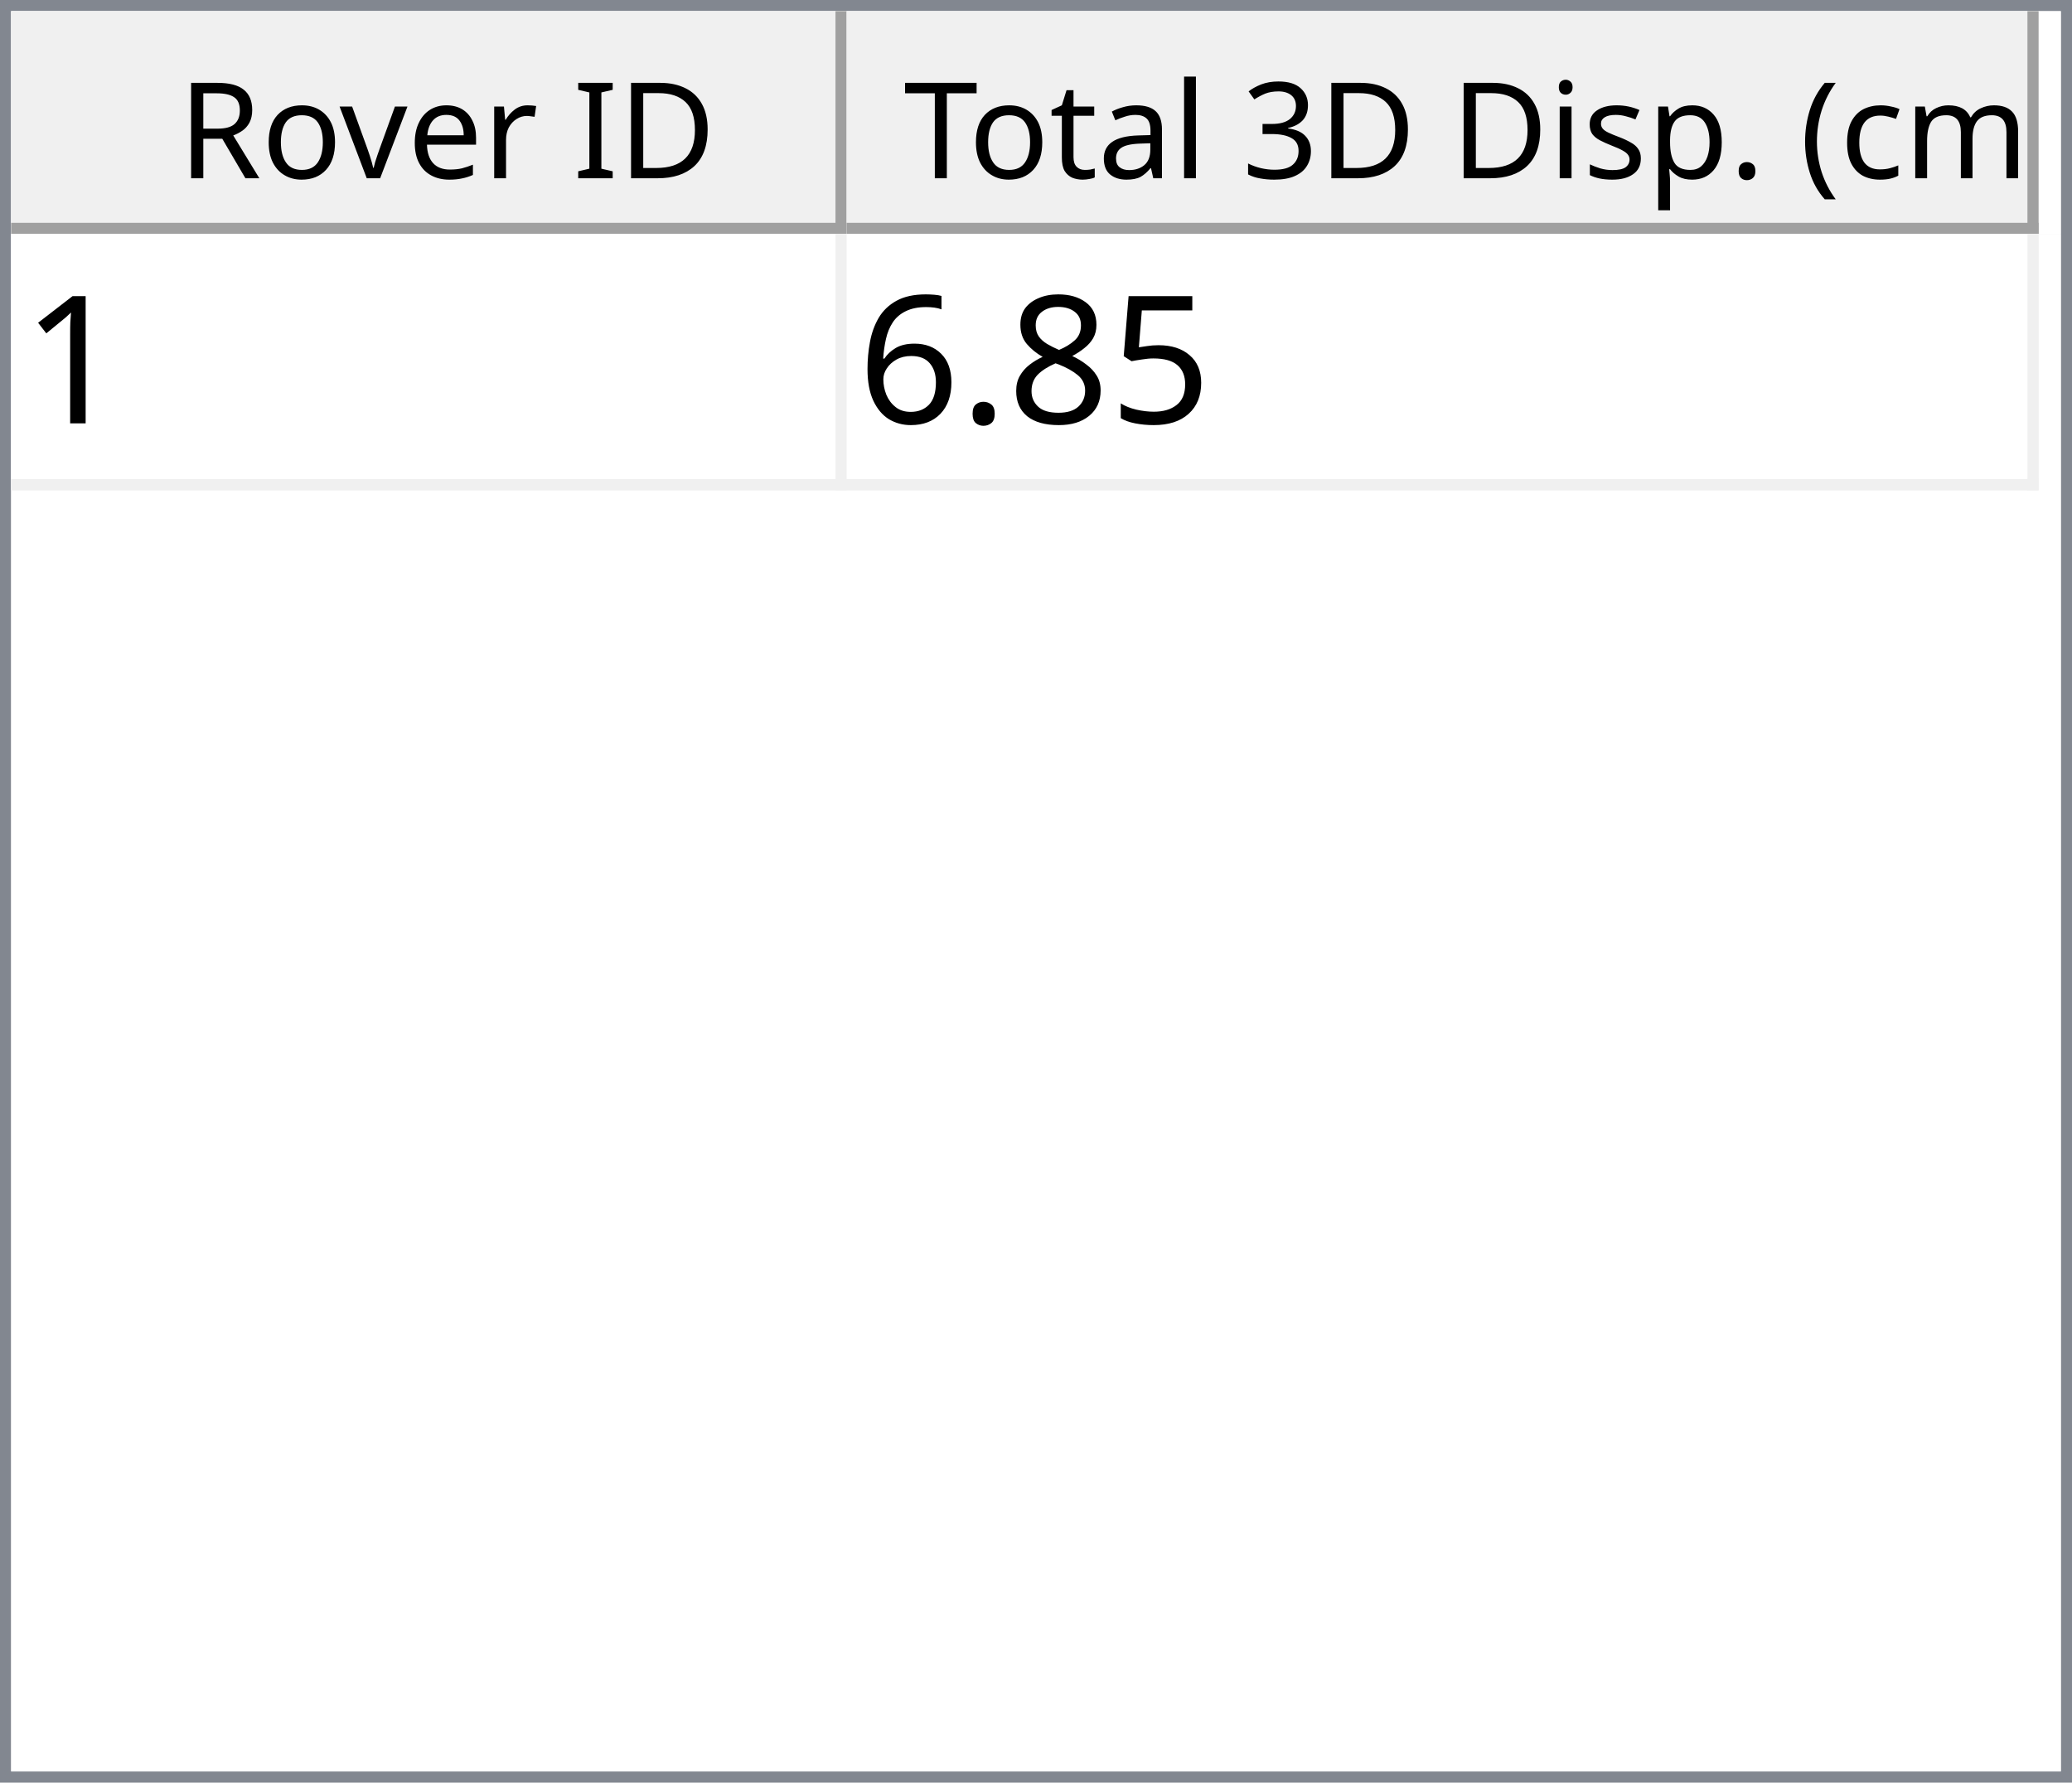
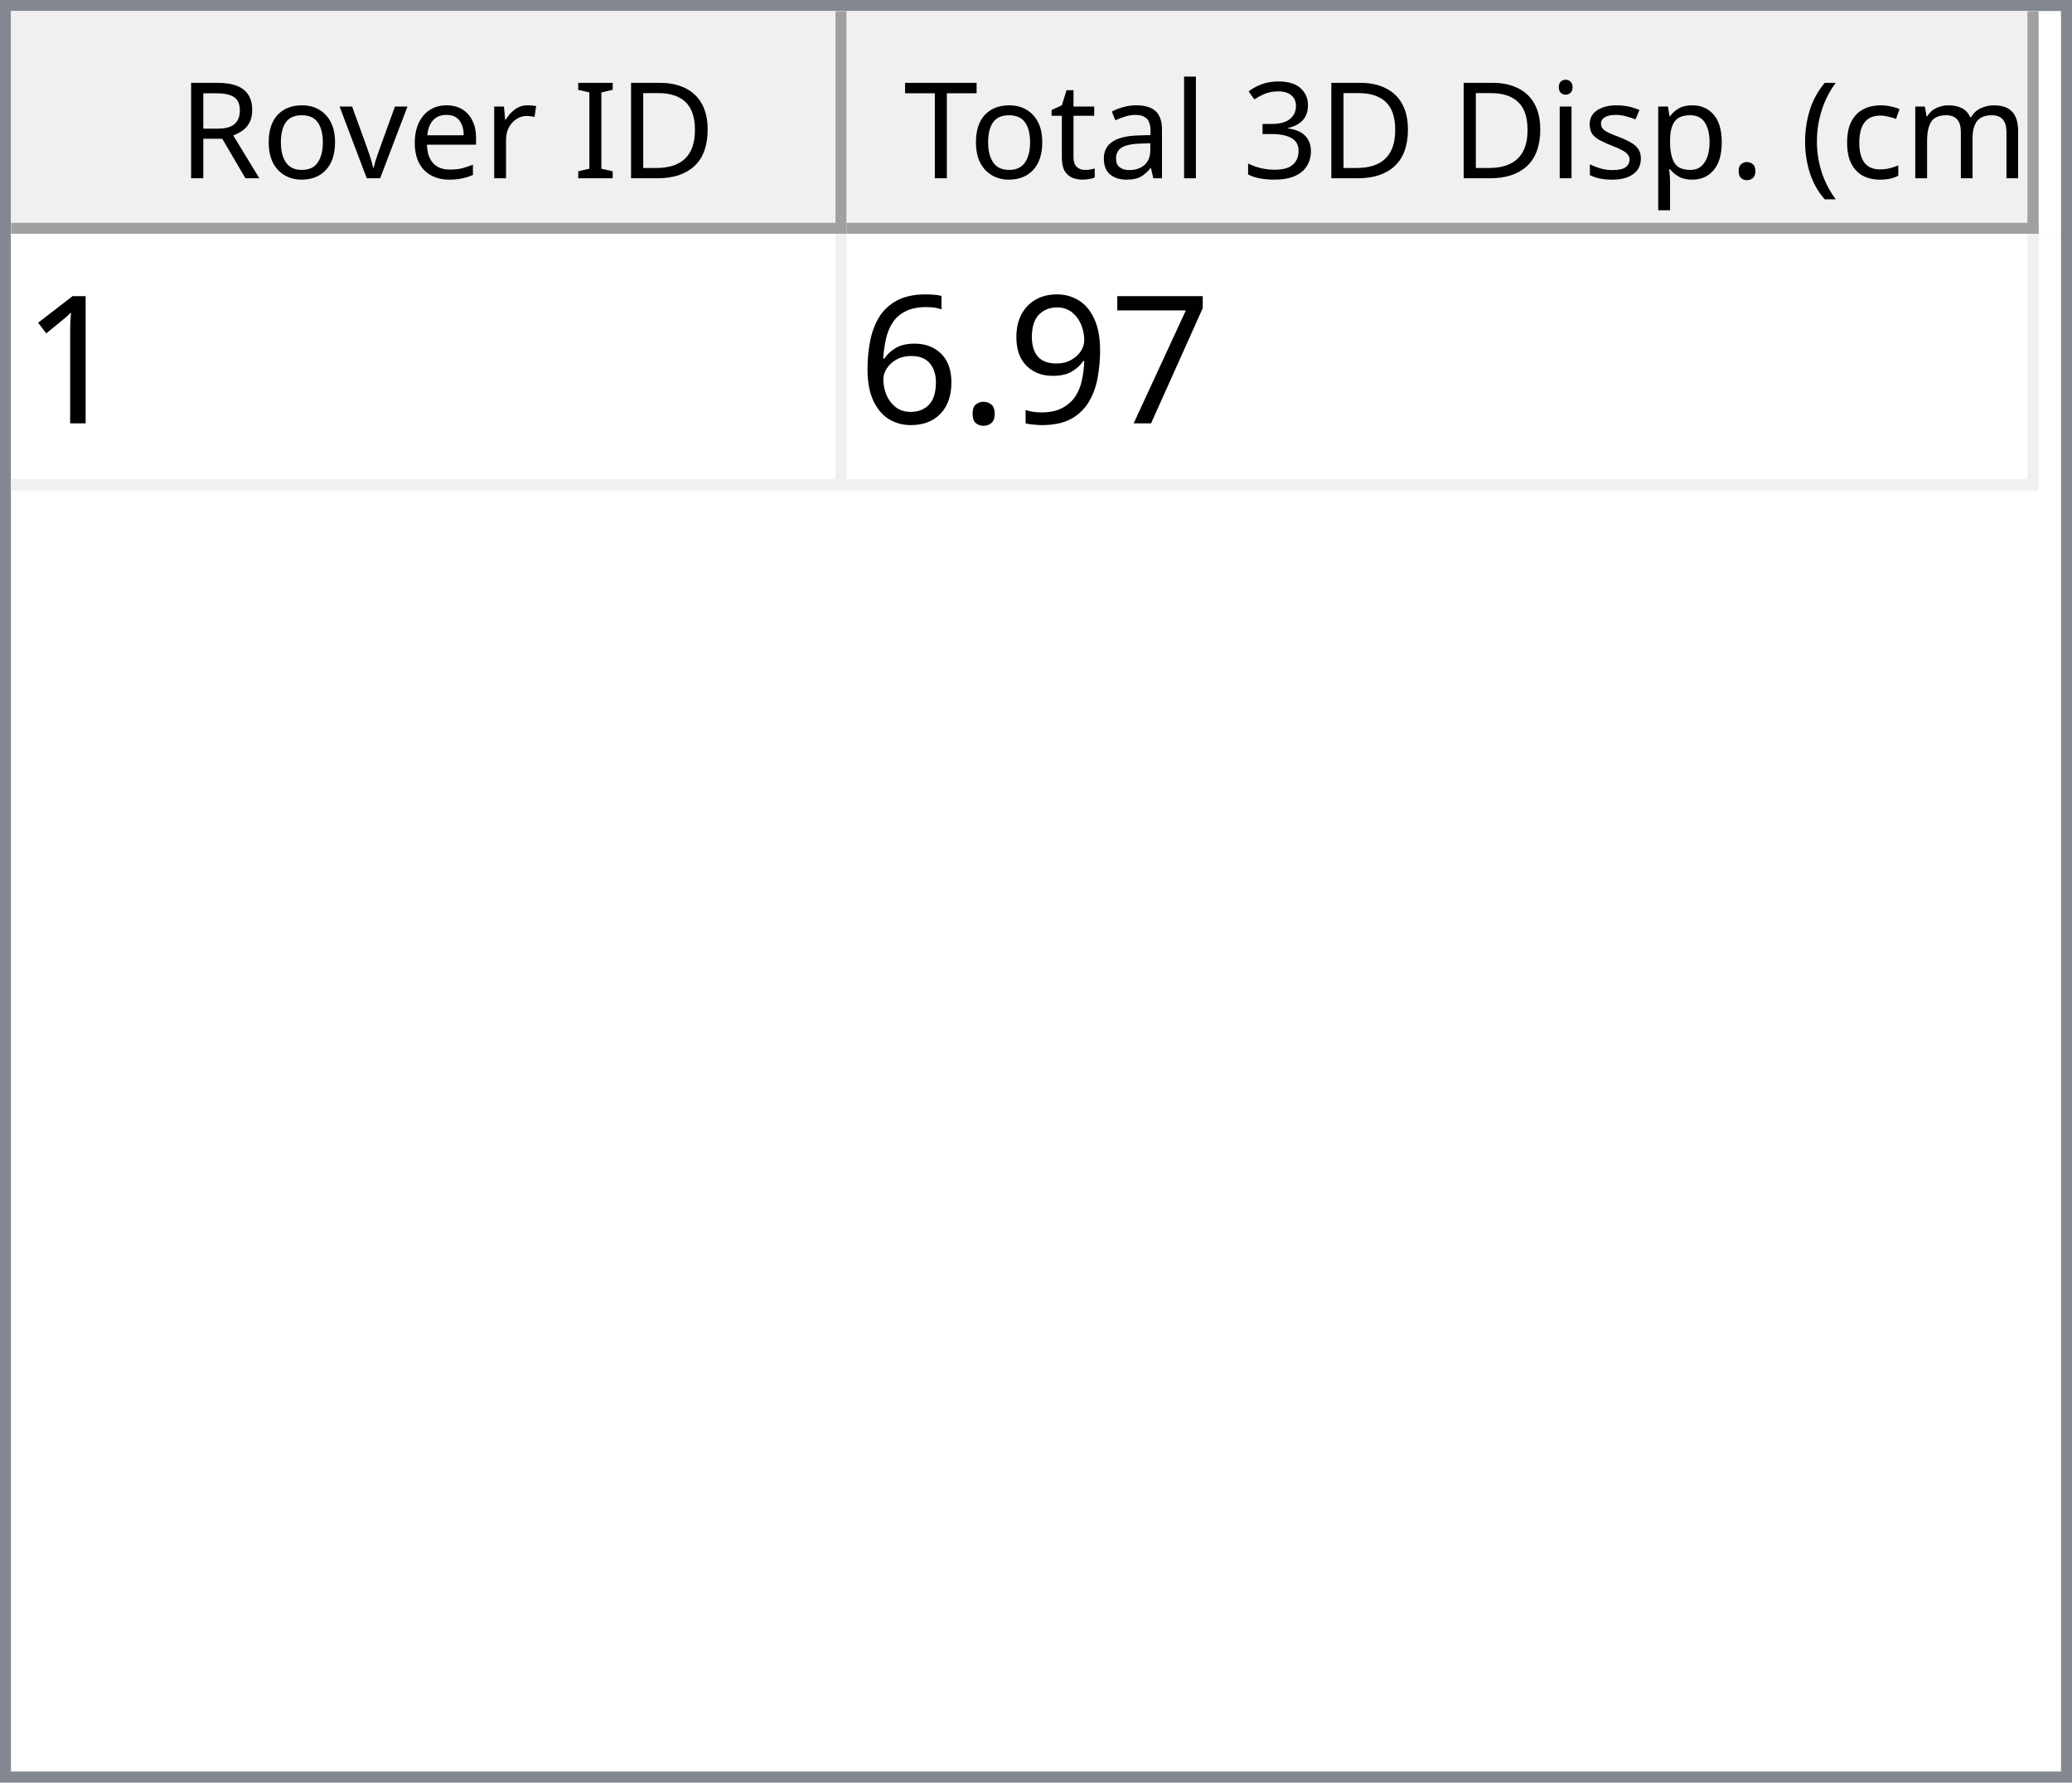
<svg xmlns="http://www.w3.org/2000/svg" style="fill-opacity:1; color-rendering:auto; color-interpolation:auto; text-rendering:auto; stroke:black; stroke-linecap:square; stroke-miterlimit:10; shape-rendering:auto; stroke-opacity:1; fill:black; stroke-dasharray:none; font-weight:normal; stroke-width:1; font-family:'Dialog'; font-style:normal; stroke-linejoin:miter; font-size:12px; stroke-dashoffset:0; image-rendering:auto;" width="186" height="160">
  <defs id="genericDefs" />
  <g>
    <defs id="defs1">
      <clipPath clipPathUnits="userSpaceOnUse" id="clipPath1">
        <path d="M0 0 L186 0 L186 160 L0 160 L0 0 Z" />
      </clipPath>
      <clipPath clipPathUnits="userSpaceOnUse" id="clipPath2">
        <path d="M0 0 L0 160 L186 160 L186 0 Z" />
      </clipPath>
      <clipPath clipPathUnits="userSpaceOnUse" id="clipPath3">
        <path d="M0 0 L0 20 L184 20 L184 0 Z" />
      </clipPath>
      <clipPath clipPathUnits="userSpaceOnUse" id="clipPath4">
        <path d="M0 0 L0 20 L75 20 L75 0 Z" />
      </clipPath>
      <clipPath clipPathUnits="userSpaceOnUse" id="clipPath5">
        <path d="M1 1 L1 19 L74 19 L74 1 Z" />
      </clipPath>
      <clipPath clipPathUnits="userSpaceOnUse" id="clipPath6">
        <path d="M0 0 L0 18 L73 18 L73 0 Z" />
      </clipPath>
      <clipPath clipPathUnits="userSpaceOnUse" id="clipPath7">
        <path d="M-0.5 -0.5 L-0.5 19.5 L74.5 19.5 L74.5 -0.5 Z" />
      </clipPath>
      <clipPath clipPathUnits="userSpaceOnUse" id="clipPath8">
        <path d="M0 0 L0 20 L107 20 L107 0 Z" />
      </clipPath>
      <clipPath clipPathUnits="userSpaceOnUse" id="clipPath9">
        <path d="M1 1 L1 19 L106 19 L106 1 Z" />
      </clipPath>
      <clipPath clipPathUnits="userSpaceOnUse" id="clipPath10">
        <path d="M0 0 L0 18 L105 18 L105 0 Z" />
      </clipPath>
      <clipPath clipPathUnits="userSpaceOnUse" id="clipPath11">
        <path d="M-0.5 -0.5 L-0.5 19.5 L106.5 19.5 L106.5 -0.5 Z" />
      </clipPath>
      <clipPath clipPathUnits="userSpaceOnUse" id="clipPath12">
        <path d="M0 0 L0 138 L184 138 L184 0 Z" />
      </clipPath>
      <clipPath clipPathUnits="userSpaceOnUse" id="clipPath13">
        <path d="M0 0 L0 23 L182 23 L182 0 Z" />
      </clipPath>
      <clipPath clipPathUnits="userSpaceOnUse" id="clipPath14">
        <path d="M-0.5 -0.5 L-0.5 22.5 L181.5 22.5 L181.5 -0.5 Z" />
      </clipPath>
      <clipPath clipPathUnits="userSpaceOnUse" id="clipPath15">
        <path d="M0 0 L0 22 L74 22 L74 0 Z" />
      </clipPath>
      <clipPath clipPathUnits="userSpaceOnUse" id="clipPath16">
        <path d="M0 0 L0 22 L106 22 L106 0 Z" />
      </clipPath>
      <font horiz-adv-x="64.551" id="font1">
        <font-face ascent="107.91" descent="25.098" units-per-em="100" style="font-style:normal; font-family:Segoe UI; font-weight:normal;" />
        <missing-glyph horiz-adv-x="64.551" d="M8.109 0 L8.109 68.266 L56.453 68.266 L56.453 0 L8.109 0 ZM15.328 7.234 L49.219 7.234 L49.219 61.031 L15.328 61.031 L15.328 7.234 Z" />
        <glyph unicode="D" horiz-adv-x="70.117" d="M9.188 0 L9.188 70.016 L28.516 70.016 Q65.531 70.016 65.531 35.891 Q65.531 19.672 55.25 9.836 Q44.969 0 27.734 0 L9.188 0 ZM17.391 62.594 L17.391 7.422 L27.828 7.422 Q41.609 7.422 49.273 14.797 Q56.938 22.172 56.938 35.688 Q56.938 62.594 28.328 62.594 L17.391 62.594 Z" />
        <glyph unicode="I" horiz-adv-x="26.611" d="M17.391 0 L9.188 0 L9.188 70.016 L17.391 70.016 L17.391 0 Z" />
        <glyph unicode=" " horiz-adv-x="27.393" d="" />
        <glyph unicode="r" horiz-adv-x="34.766" d="M34.188 41.891 Q32.078 43.5 28.125 43.5 Q23 43.5 19.555 38.672 Q16.109 33.844 16.109 25.484 L16.109 0 L8.109 0 L8.109 50 L16.109 50 L16.109 39.703 L16.312 39.703 Q18.016 44.969 21.531 47.922 Q25.047 50.875 29.391 50.875 Q32.516 50.875 34.188 50.203 L34.188 41.891 Z" />
        <glyph unicode="e" horiz-adv-x="52.295" d="M48.297 23 L12.984 23 Q13.188 14.656 17.484 10.109 Q21.781 5.562 29.297 5.562 Q37.75 5.562 44.828 11.141 L44.828 3.609 Q38.234 -1.172 27.391 -1.172 Q16.797 -1.172 10.742 5.641 Q4.688 12.453 4.688 24.812 Q4.688 36.469 11.305 43.82 Q17.922 51.172 27.734 51.172 Q37.547 51.172 42.922 44.828 Q48.297 38.484 48.297 27.203 L48.297 23 ZM40.094 29.781 Q40.047 36.719 36.75 40.578 Q33.453 44.438 27.594 44.438 Q21.922 44.438 17.969 40.383 Q14.016 36.328 13.094 29.781 L40.094 29.781 Z" />
        <glyph unicode="v" horiz-adv-x="47.9" d="M47.406 50 L27.484 0 L19.625 0 L0.688 50 L9.469 50 L22.172 13.672 Q23.578 9.672 23.922 6.688 L24.125 6.688 Q24.609 10.453 25.688 13.484 L38.969 50 L47.406 50 Z" />
        <glyph unicode="o" horiz-adv-x="58.594" d="M29 -1.172 Q17.922 -1.172 11.305 5.836 Q4.688 12.844 4.688 24.422 Q4.688 37.016 11.57 44.094 Q18.453 51.172 30.172 51.172 Q41.359 51.172 47.633 44.289 Q53.906 37.406 53.906 25.203 Q53.906 13.234 47.141 6.031 Q40.375 -1.172 29 -1.172 ZM29.594 44.438 Q21.875 44.438 17.383 39.188 Q12.891 33.938 12.891 24.703 Q12.891 15.828 17.43 10.695 Q21.969 5.562 29.594 5.562 Q37.359 5.562 41.531 10.594 Q45.703 15.625 45.703 24.906 Q45.703 34.281 41.531 39.359 Q37.359 44.438 29.594 44.438 Z" />
        <glyph unicode="R" horiz-adv-x="59.814" d="M59.375 0 L49.609 0 L37.891 19.625 Q36.281 22.359 34.766 24.289 Q33.25 26.219 31.664 27.438 Q30.078 28.656 28.25 29.219 Q26.422 29.781 24.125 29.781 L17.391 29.781 L17.391 0 L9.188 0 L9.188 70.016 L30.078 70.016 Q34.672 70.016 38.555 68.867 Q42.438 67.719 45.289 65.375 Q48.141 63.031 49.758 59.547 Q51.375 56.062 51.375 51.375 Q51.375 47.703 50.273 44.656 Q49.172 41.609 47.148 39.211 Q45.125 36.812 42.266 35.133 Q39.406 33.453 35.844 32.516 L35.844 32.328 Q37.594 31.547 38.891 30.547 Q40.188 29.547 41.359 28.18 Q42.531 26.812 43.68 25.078 Q44.828 23.344 46.234 21.047 L59.375 0 ZM17.391 62.594 L17.391 37.203 L28.516 37.203 Q31.594 37.203 34.203 38.133 Q36.812 39.062 38.719 40.797 Q40.625 42.531 41.703 45.047 Q42.781 47.562 42.781 50.688 Q42.781 56.297 39.141 59.445 Q35.5 62.594 28.609 62.594 L17.391 62.594 Z" />
        <glyph unicode=")" horiz-adv-x="30.176" d="M8.297 -15.922 L1.172 -15.922 Q16.406 2.344 16.406 26.812 Q16.406 51.469 1.078 70.016 L8.297 70.016 Q23.531 52.156 23.531 26.703 Q23.531 1.375 8.297 -15.922 Z" />
        <glyph unicode="m" horiz-adv-x="86.133" d="M79.109 0 L71.094 0 L71.094 28.719 Q71.094 37.016 68.531 40.727 Q65.969 44.438 59.906 44.438 Q54.781 44.438 51.195 39.75 Q47.609 35.062 47.609 28.516 L47.609 0 L39.594 0 L39.594 29.688 Q39.594 44.438 28.219 44.438 Q22.953 44.438 19.531 40.016 Q16.109 35.594 16.109 28.516 L16.109 0 L8.109 0 L8.109 50 L16.109 50 L16.109 42.094 L16.312 42.094 Q21.625 51.172 31.844 51.172 Q36.969 51.172 40.773 48.312 Q44.578 45.453 46 40.828 Q51.562 51.172 62.594 51.172 Q79.109 51.172 79.109 30.812 L79.109 0 Z" />
        <glyph unicode="c" horiz-adv-x="46.191" d="M42.188 2.297 Q36.422 -1.172 28.516 -1.172 Q17.828 -1.172 11.258 5.789 Q4.688 12.75 4.688 23.828 Q4.688 36.188 11.766 43.68 Q18.844 51.172 30.672 51.172 Q37.25 51.172 42.281 48.734 L42.281 40.531 Q36.719 44.438 30.375 44.438 Q22.703 44.438 17.797 38.945 Q12.891 33.453 12.891 24.516 Q12.891 15.719 17.508 10.641 Q22.125 5.562 29.891 5.562 Q36.422 5.562 42.188 9.906 L42.188 2.297 Z" />
        <glyph unicode="(" horiz-adv-x="30.176" d="M29.109 -15.922 L21.969 -15.922 Q6.844 1.375 6.844 26.703 Q6.844 52.156 21.969 70.016 L29.203 70.016 Q13.875 51.469 13.875 26.812 Q13.875 2.344 29.109 -15.922 Z" />
        <glyph unicode="." horiz-adv-x="21.68" d="M10.891 -1.078 Q8.641 -1.078 7.055 0.539 Q5.469 2.156 5.469 4.391 Q5.469 6.641 7.055 8.273 Q8.641 9.906 10.891 9.906 Q13.188 9.906 14.797 8.273 Q16.406 6.641 16.406 4.391 Q16.406 2.156 14.797 0.539 Q13.188 -1.078 10.891 -1.078 Z" />
        <glyph unicode="p" horiz-adv-x="58.789" d="M16.312 7.234 L16.109 7.234 L16.109 -23 L8.109 -23 L8.109 50 L16.109 50 L16.109 41.219 L16.312 41.219 Q22.219 51.172 33.594 51.172 Q43.266 51.172 48.688 44.461 Q54.109 37.75 54.109 26.469 Q54.109 13.922 48 6.375 Q41.891 -1.172 31.297 -1.172 Q21.578 -1.172 16.312 7.234 ZM16.109 27.391 L16.109 20.406 Q16.109 14.203 20.141 9.883 Q24.172 5.562 30.375 5.562 Q37.641 5.562 41.773 11.133 Q45.906 16.703 45.906 26.609 Q45.906 34.969 42.047 39.703 Q38.188 44.438 31.594 44.438 Q24.609 44.438 20.359 39.578 Q16.109 34.719 16.109 27.391 Z" />
        <glyph unicode="s" horiz-adv-x="42.432" d="M5.078 1.812 L5.078 10.406 Q11.625 5.562 19.484 5.562 Q30.031 5.562 30.031 12.594 Q30.031 14.594 29.125 15.992 Q28.219 17.391 26.68 18.461 Q25.141 19.531 23.07 20.383 Q21 21.234 18.609 22.172 Q15.281 23.484 12.766 24.828 Q10.25 26.172 8.57 27.859 Q6.891 29.547 6.031 31.695 Q5.172 33.844 5.172 36.719 Q5.172 40.234 6.789 42.945 Q8.406 45.656 11.086 47.484 Q13.766 49.312 17.211 50.242 Q20.656 51.172 24.312 51.172 Q30.812 51.172 35.938 48.922 L35.938 40.828 Q30.422 44.438 23.25 44.438 Q21 44.438 19.195 43.922 Q17.391 43.406 16.094 42.477 Q14.797 41.547 14.086 40.258 Q13.375 38.969 13.375 37.406 Q13.375 35.453 14.086 34.133 Q14.797 32.812 16.164 31.789 Q17.531 30.766 19.484 29.938 Q21.438 29.109 23.922 28.125 Q27.25 26.859 29.883 25.516 Q32.516 24.172 34.375 22.484 Q36.234 20.797 37.234 18.602 Q38.234 16.406 38.234 13.375 Q38.234 9.672 36.602 6.938 Q34.969 4.203 32.234 2.398 Q29.5 0.594 25.93 -0.289 Q22.359 -1.172 18.453 -1.172 Q10.75 -1.172 5.078 1.812 Z" />
        <glyph unicode="i" horiz-adv-x="24.219" d="M12.203 62.703 Q10.062 62.703 8.547 64.164 Q7.031 65.625 7.031 67.875 Q7.031 70.125 8.547 71.609 Q10.062 73.094 12.203 73.094 Q14.406 73.094 15.945 71.609 Q17.484 70.125 17.484 67.875 Q17.484 65.719 15.945 64.211 Q14.406 62.703 12.203 62.703 ZM16.109 0 L8.109 0 L8.109 50 L16.109 50 L16.109 0 Z" />
        <glyph unicode="3" horiz-adv-x="53.906" d="M46.531 19.828 Q46.531 15.094 44.75 11.211 Q42.969 7.328 39.719 4.57 Q36.469 1.812 31.93 0.297 Q27.391 -1.219 21.922 -1.219 Q11.922 -1.219 6 2.594 L6 11.188 Q13.094 5.609 22.219 5.609 Q25.875 5.609 28.828 6.539 Q31.781 7.469 33.906 9.227 Q36.031 10.984 37.18 13.477 Q38.328 15.969 38.328 19.094 Q38.328 32.812 18.797 32.812 L12.984 32.812 L12.984 39.594 L18.5 39.594 Q35.797 39.594 35.797 52.484 Q35.797 64.406 22.609 64.406 Q15.188 64.406 8.688 59.422 L8.688 67.188 Q15.375 71.188 24.609 71.188 Q29 71.188 32.57 69.969 Q36.141 68.75 38.68 66.555 Q41.219 64.359 42.609 61.281 Q44 58.203 44 54.5 Q44 40.672 30.031 36.719 L30.031 36.531 Q33.594 36.141 36.625 34.797 Q39.656 33.453 41.852 31.305 Q44.047 29.156 45.289 26.25 Q46.531 23.344 46.531 19.828 Z" />
        <glyph unicode="l" horiz-adv-x="24.219" d="M16.109 0 L8.109 0 L8.109 74.031 L16.109 74.031 L16.109 0 Z" />
        <glyph unicode="a" horiz-adv-x="50.879" d="M43.891 0 L35.891 0 L35.891 7.812 L35.688 7.812 Q30.469 -1.172 20.312 -1.172 Q12.844 -1.172 8.617 2.781 Q4.391 6.734 4.391 13.281 Q4.391 27.297 20.906 29.594 L35.891 31.688 Q35.891 44.438 25.594 44.438 Q16.547 44.438 9.281 38.281 L9.281 46.484 Q16.656 51.172 26.266 51.172 Q43.891 51.172 43.891 32.516 L43.891 0 ZM35.891 25.297 L23.828 23.641 Q18.266 22.859 15.43 20.875 Q12.594 18.891 12.594 13.875 Q12.594 10.203 15.211 7.883 Q17.828 5.562 22.172 5.562 Q28.125 5.562 32.008 9.742 Q35.891 13.922 35.891 20.312 L35.891 25.297 Z" />
        <glyph unicode="t" horiz-adv-x="33.887" d="M31.297 0.484 Q28.469 -1.078 23.828 -1.078 Q10.688 -1.078 10.688 13.578 L10.688 43.172 L2.094 43.172 L2.094 50 L10.688 50 L10.688 62.203 L18.703 64.797 L18.703 50 L31.297 50 L31.297 43.172 L18.703 43.172 L18.703 14.984 Q18.703 9.969 20.414 7.82 Q22.125 5.672 26.078 5.672 Q29.109 5.672 31.297 7.328 L31.297 0.484 Z" />
        <glyph unicode="T" horiz-adv-x="52.393" d="M50.594 62.594 L30.375 62.594 L30.375 0 L22.172 0 L22.172 62.594 L2 62.594 L2 70.016 L50.594 70.016 L50.594 62.594 Z" />
      </font>
      <font horiz-adv-x="75.0" id="font2">
        <font-face ascent="100.537" descent="21.973" units-per-em="100" style="font-style:normal; font-family:sans-serif; font-weight:normal;" />
        <missing-glyph horiz-adv-x="75.0" d="M12.5 0 L12.5 62.5 L62.5 62.5 L62.5 0 L12.5 0 ZM14.062 1.562 L60.938 1.562 L60.938 60.938 L14.062 60.938 L14.062 1.562 Z" />
        <glyph unicode="1" horiz-adv-x="55.615" d="M37.25 0 L28.469 0 L28.469 56 Q25.297 52.984 20.141 49.953 Q14.984 46.922 10.891 45.406 L10.891 53.906 Q18.266 57.375 23.781 62.305 Q29.297 67.234 31.594 71.875 L37.25 71.875 L37.25 0 Z" />
-         <glyph unicode="5" horiz-adv-x="55.615" d="M4.156 18.75 L13.375 19.531 Q14.406 12.797 18.141 9.398 Q21.875 6 27.156 6 Q33.5 6 37.891 10.789 Q42.281 15.578 42.281 23.484 Q42.281 31 38.062 35.352 Q33.844 39.703 27 39.703 Q22.75 39.703 19.336 37.773 Q15.922 35.844 13.969 32.766 L5.719 33.844 L12.641 70.609 L48.25 70.609 L48.25 62.203 L19.672 62.203 L15.828 42.969 Q22.266 47.469 29.344 47.469 Q38.719 47.469 45.164 40.969 Q51.609 34.469 51.609 24.266 Q51.609 14.547 45.953 7.469 Q39.062 -1.219 27.156 -1.219 Q17.391 -1.219 11.211 4.25 Q5.031 9.719 4.156 18.75 Z" />
-         <glyph unicode="8" horiz-adv-x="55.615" d="M17.672 38.812 Q12.203 40.828 9.57 44.539 Q6.938 48.25 6.938 53.422 Q6.938 61.234 12.555 66.555 Q18.172 71.875 27.484 71.875 Q36.859 71.875 42.578 66.43 Q48.297 60.984 48.297 53.172 Q48.297 48.188 45.68 44.508 Q43.062 40.828 37.75 38.812 Q44.344 36.672 47.781 31.883 Q51.219 27.094 51.219 20.453 Q51.219 11.281 44.727 5.031 Q38.234 -1.219 27.641 -1.219 Q17.047 -1.219 10.547 5.055 Q4.047 11.328 4.047 20.703 Q4.047 27.688 7.594 32.398 Q11.141 37.109 17.672 38.812 ZM15.922 53.719 Q15.922 48.641 19.195 45.414 Q22.469 42.188 27.688 42.188 Q32.766 42.188 36.016 45.383 Q39.266 48.578 39.266 53.219 Q39.266 58.062 35.914 61.359 Q32.562 64.656 27.594 64.656 Q22.562 64.656 19.242 61.43 Q15.922 58.203 15.922 53.719 ZM13.094 20.656 Q13.094 16.891 14.875 13.375 Q16.656 9.859 20.172 7.93 Q23.688 6 27.734 6 Q34.031 6 38.133 10.055 Q42.234 14.109 42.234 20.359 Q42.234 26.703 38.016 30.859 Q33.797 35.016 27.438 35.016 Q21.234 35.016 17.164 30.914 Q13.094 26.812 13.094 20.656 Z" />
+         <glyph unicode="7" horiz-adv-x="55.615" d="M4.734 62.203 L4.734 70.656 L51.078 70.656 L51.078 63.812 Q44.234 56.547 37.523 44.484 Q30.812 32.422 27.156 19.672 Q24.516 10.688 23.781 0 L14.75 0 Q14.891 8.453 18.062 20.414 Q21.234 32.375 27.172 43.484 Q33.109 54.594 39.797 62.203 L4.734 62.203 Z" />
+         <glyph unicode="9" horiz-adv-x="55.615" d="M5.469 16.547 L13.922 17.328 Q14.984 11.375 18.016 8.688 Q21.047 6 25.781 6 Q29.828 6 32.883 7.859 Q35.938 9.719 37.891 12.82 Q39.844 15.922 41.164 21.195 Q42.484 26.469 42.484 31.938 Q42.484 32.516 42.438 33.688 Q39.797 29.5 35.234 26.883 Q30.672 24.266 25.344 24.266 Q16.453 24.266 10.305 30.711 Q4.156 37.156 4.156 47.703 Q4.156 58.594 10.578 65.234 Q17 71.875 26.656 71.875 Q33.641 71.875 39.43 68.117 Q45.219 64.359 48.219 57.398 Q51.219 50.438 51.219 37.25 Q51.219 23.531 48.242 15.406 Q45.266 7.281 39.383 3.031 Q33.5 -1.219 25.594 -1.219 Q17.188 -1.219 11.867 3.445 Q6.547 8.109 5.469 16.547 ZM41.453 48.141 Q41.453 55.719 37.43 60.156 Q33.406 64.594 27.734 64.594 Q21.875 64.594 17.531 59.812 Q13.188 55.031 13.188 47.406 Q13.188 40.578 17.312 36.305 Q21.438 32.031 27.484 32.031 Q33.594 32.031 37.523 36.305 Q41.453 40.578 41.453 48.141 Z" />
        <glyph unicode="." horiz-adv-x="27.783" d="M9.078 0 L9.078 10.016 L19.094 10.016 L19.094 0 L9.078 0 Z" />
        <glyph unicode="6" horiz-adv-x="55.615" d="M49.75 54.047 L41.016 53.375 Q39.844 58.547 37.703 60.891 Q34.125 64.656 28.906 64.656 Q24.703 64.656 21.531 62.312 Q17.391 59.281 14.992 53.469 Q12.594 47.656 12.5 36.922 Q15.672 41.75 20.266 44.094 Q24.859 46.438 29.891 46.438 Q38.672 46.438 44.852 39.969 Q51.031 33.5 51.031 23.25 Q51.031 16.5 48.125 10.719 Q45.219 4.938 40.141 1.859 Q35.062 -1.219 28.609 -1.219 Q17.625 -1.219 10.695 6.859 Q3.766 14.938 3.766 33.5 Q3.766 54.25 11.422 63.672 Q18.109 71.875 29.438 71.875 Q37.891 71.875 43.289 67.141 Q48.688 62.406 49.75 54.047 ZM13.875 23.188 Q13.875 18.656 15.797 14.508 Q17.719 10.359 21.188 8.18 Q24.656 6 28.469 6 Q34.031 6 38.039 10.492 Q42.047 14.984 42.047 22.703 Q42.047 30.125 38.086 34.398 Q34.125 38.672 28.125 38.672 Q22.172 38.672 18.023 34.398 Q13.875 30.125 13.875 23.188 Z" />
      </font>
    </defs>
    <g style="fill:white; stroke:white;">
      <rect x="0" y="0" width="186" style="clip-path:url(#clipPath1); stroke:none;" height="160" />
    </g>
    <g style="fill:white; text-rendering:optimizeSpeed; color-rendering:optimizeSpeed; image-rendering:optimizeSpeed; shape-rendering:crispEdges; stroke:white; color-interpolation:sRGB;">
      <rect x="0" width="186" height="160" y="0" style="stroke:none;" />
      <path style="stroke:none;" d="M0 160 L186 160 L186 0 L0 0 Z" />
    </g>
    <g style="fill:rgb(240,240,240); font-family:'Segoe UI'; stroke:rgb(240,240,240);">
      <rect x="0" y="0" width="186" style="clip-path:url(#clipPath2); stroke:none;" height="160" />
    </g>
    <g style="fill:rgb(130,135,144); font-family:'Segoe UI'; stroke:rgb(130,135,144);">
      <path d="M0 0 L186 0 L186 160 L0 160 L0 0 ZM1 1 L185 1 L185 159 L1 159 L1 1 Z" style="fill-rule:evenodd; clip-path:url(#clipPath2); stroke:none;" />
    </g>
    <g style="fill:white; font-family:'Segoe UI'; stroke:white;" transform="translate(1,1)">
      <rect x="0" y="0" width="184" style="clip-path:url(#clipPath3); stroke:none;" height="20" />
    </g>
    <g style="fill:rgb(240,240,240); font-family:'Segoe UI'; stroke:rgb(240,240,240);" transform="translate(1,1)">
      <rect x="0" y="0" width="75" style="clip-path:url(#clipPath4); stroke:none;" height="20" />
    </g>
    <g style="font-family:'Segoe UI';" transform="translate(2,2)">
      <text x="14" xml:space="preserve" y="14" style="clip-path:url(#clipPath6); stroke:none;">Rover ID</text>
    </g>
    <g style="fill:rgb(160,160,160); font-family:'Segoe UI'; stroke:rgb(160,160,160); stroke-linejoin:bevel;" transform="translate(1.5,1.5)">
      <line x1="74" x2="74" y1="0" style="fill:none; clip-path:url(#clipPath7);" y2="19" />
    </g>
    <g style="fill:rgb(160,160,160); font-family:'Segoe UI'; stroke:rgb(160,160,160); stroke-linejoin:bevel;" transform="matrix(1,0,0,1,1,1) translate(0.5,0.5)">
      <line x1="0" x2="74" y1="19" style="fill:none; clip-path:url(#clipPath7);" y2="19" />
    </g>
    <g style="fill:rgb(240,240,240); font-family:'Segoe UI'; stroke:rgb(240,240,240);" transform="translate(76,1)">
      <rect x="0" y="0" width="107" style="clip-path:url(#clipPath8); stroke:none;" height="20" />
    </g>
    <g style="font-family:'Segoe UI';" transform="translate(77,2)">
      <text x="1" xml:space="preserve" y="14" style="clip-path:url(#clipPath10); stroke:none;"> Total 3D Disp. (cm)</text>
    </g>
    <g style="fill:rgb(160,160,160); font-family:'Segoe UI'; stroke:rgb(160,160,160); stroke-linejoin:bevel;" transform="translate(76.5,1.5)">
      <line x1="106" x2="106" y1="0" style="fill:none; clip-path:url(#clipPath11);" y2="19" />
    </g>
    <g style="fill:rgb(160,160,160); font-family:'Segoe UI'; stroke:rgb(160,160,160); stroke-linejoin:bevel;" transform="matrix(1,0,0,1,76,1) translate(0.5,0.5)">
      <line x1="0" x2="106" y1="19" style="fill:none; clip-path:url(#clipPath11);" y2="19" />
    </g>
    <g style="fill:white; font-family:'Segoe UI'; stroke:white;" transform="translate(1,21)">
      <rect x="0" y="0" width="184" style="clip-path:url(#clipPath12); stroke:none;" height="138" />
    </g>
    <g style="fill:rgb(240,240,240); font-size:16px; font-family:sans-serif; stroke:rgb(240,240,240);" transform="translate(1,21)">
      <rect x="0" y="0" width="182" style="clip-path:url(#clipPath13); stroke:none;" height="23" />
      <line transform="translate(0.5,0.5)" x1="0" x2="181" y1="22" style="clip-path:url(#clipPath14); fill:none; stroke-linejoin:bevel;" y2="22" />
    </g>
    <g transform="matrix(1,0,0,1,1,21) translate(0.5,0.5)" style="fill:rgb(240,240,240); font-size:16px; font-family:sans-serif; stroke:rgb(240,240,240); stroke-linejoin:bevel;">
      <line x1="74" x2="74" y1="0" style="fill:none; clip-path:url(#clipPath14);" y2="22" />
    </g>
    <g transform="matrix(1,0,0,1,1,21) translate(0.5,0.5)" style="fill:rgb(240,240,240); font-size:16px; font-family:sans-serif; stroke:rgb(240,240,240); stroke-linejoin:bevel;">
      <line x1="181" x2="181" y1="0" style="fill:none; clip-path:url(#clipPath14);" y2="22" />
    </g>
    <g style="fill:white; font-size:16px; font-family:sans-serif; stroke:white;" transform="matrix(1,0,0,1,1,21)">
      <rect x="0" y="0" width="74" style="clip-path:url(#clipPath15); stroke:none;" height="22" />
      <text x="1" y="17" style="fill:black; clip-path:url(#clipPath15); stroke:none;" xml:space="preserve">1</text>
    </g>
    <g style="fill:white; font-size:16px; font-family:sans-serif; stroke:white;" transform="matrix(1,0,0,1,1,21) translate(75,0)">
      <rect x="0" y="0" width="106" style="clip-path:url(#clipPath16); stroke:none;" height="22" />
-       <text x="1" y="17" style="fill:black; clip-path:url(#clipPath16); stroke:none;" xml:space="preserve">6.85</text>
+       <text x="1" y="17" style="fill:black; clip-path:url(#clipPath16); stroke:none;" xml:space="preserve">6.97</text>
    </g>
  </g>
</svg>
